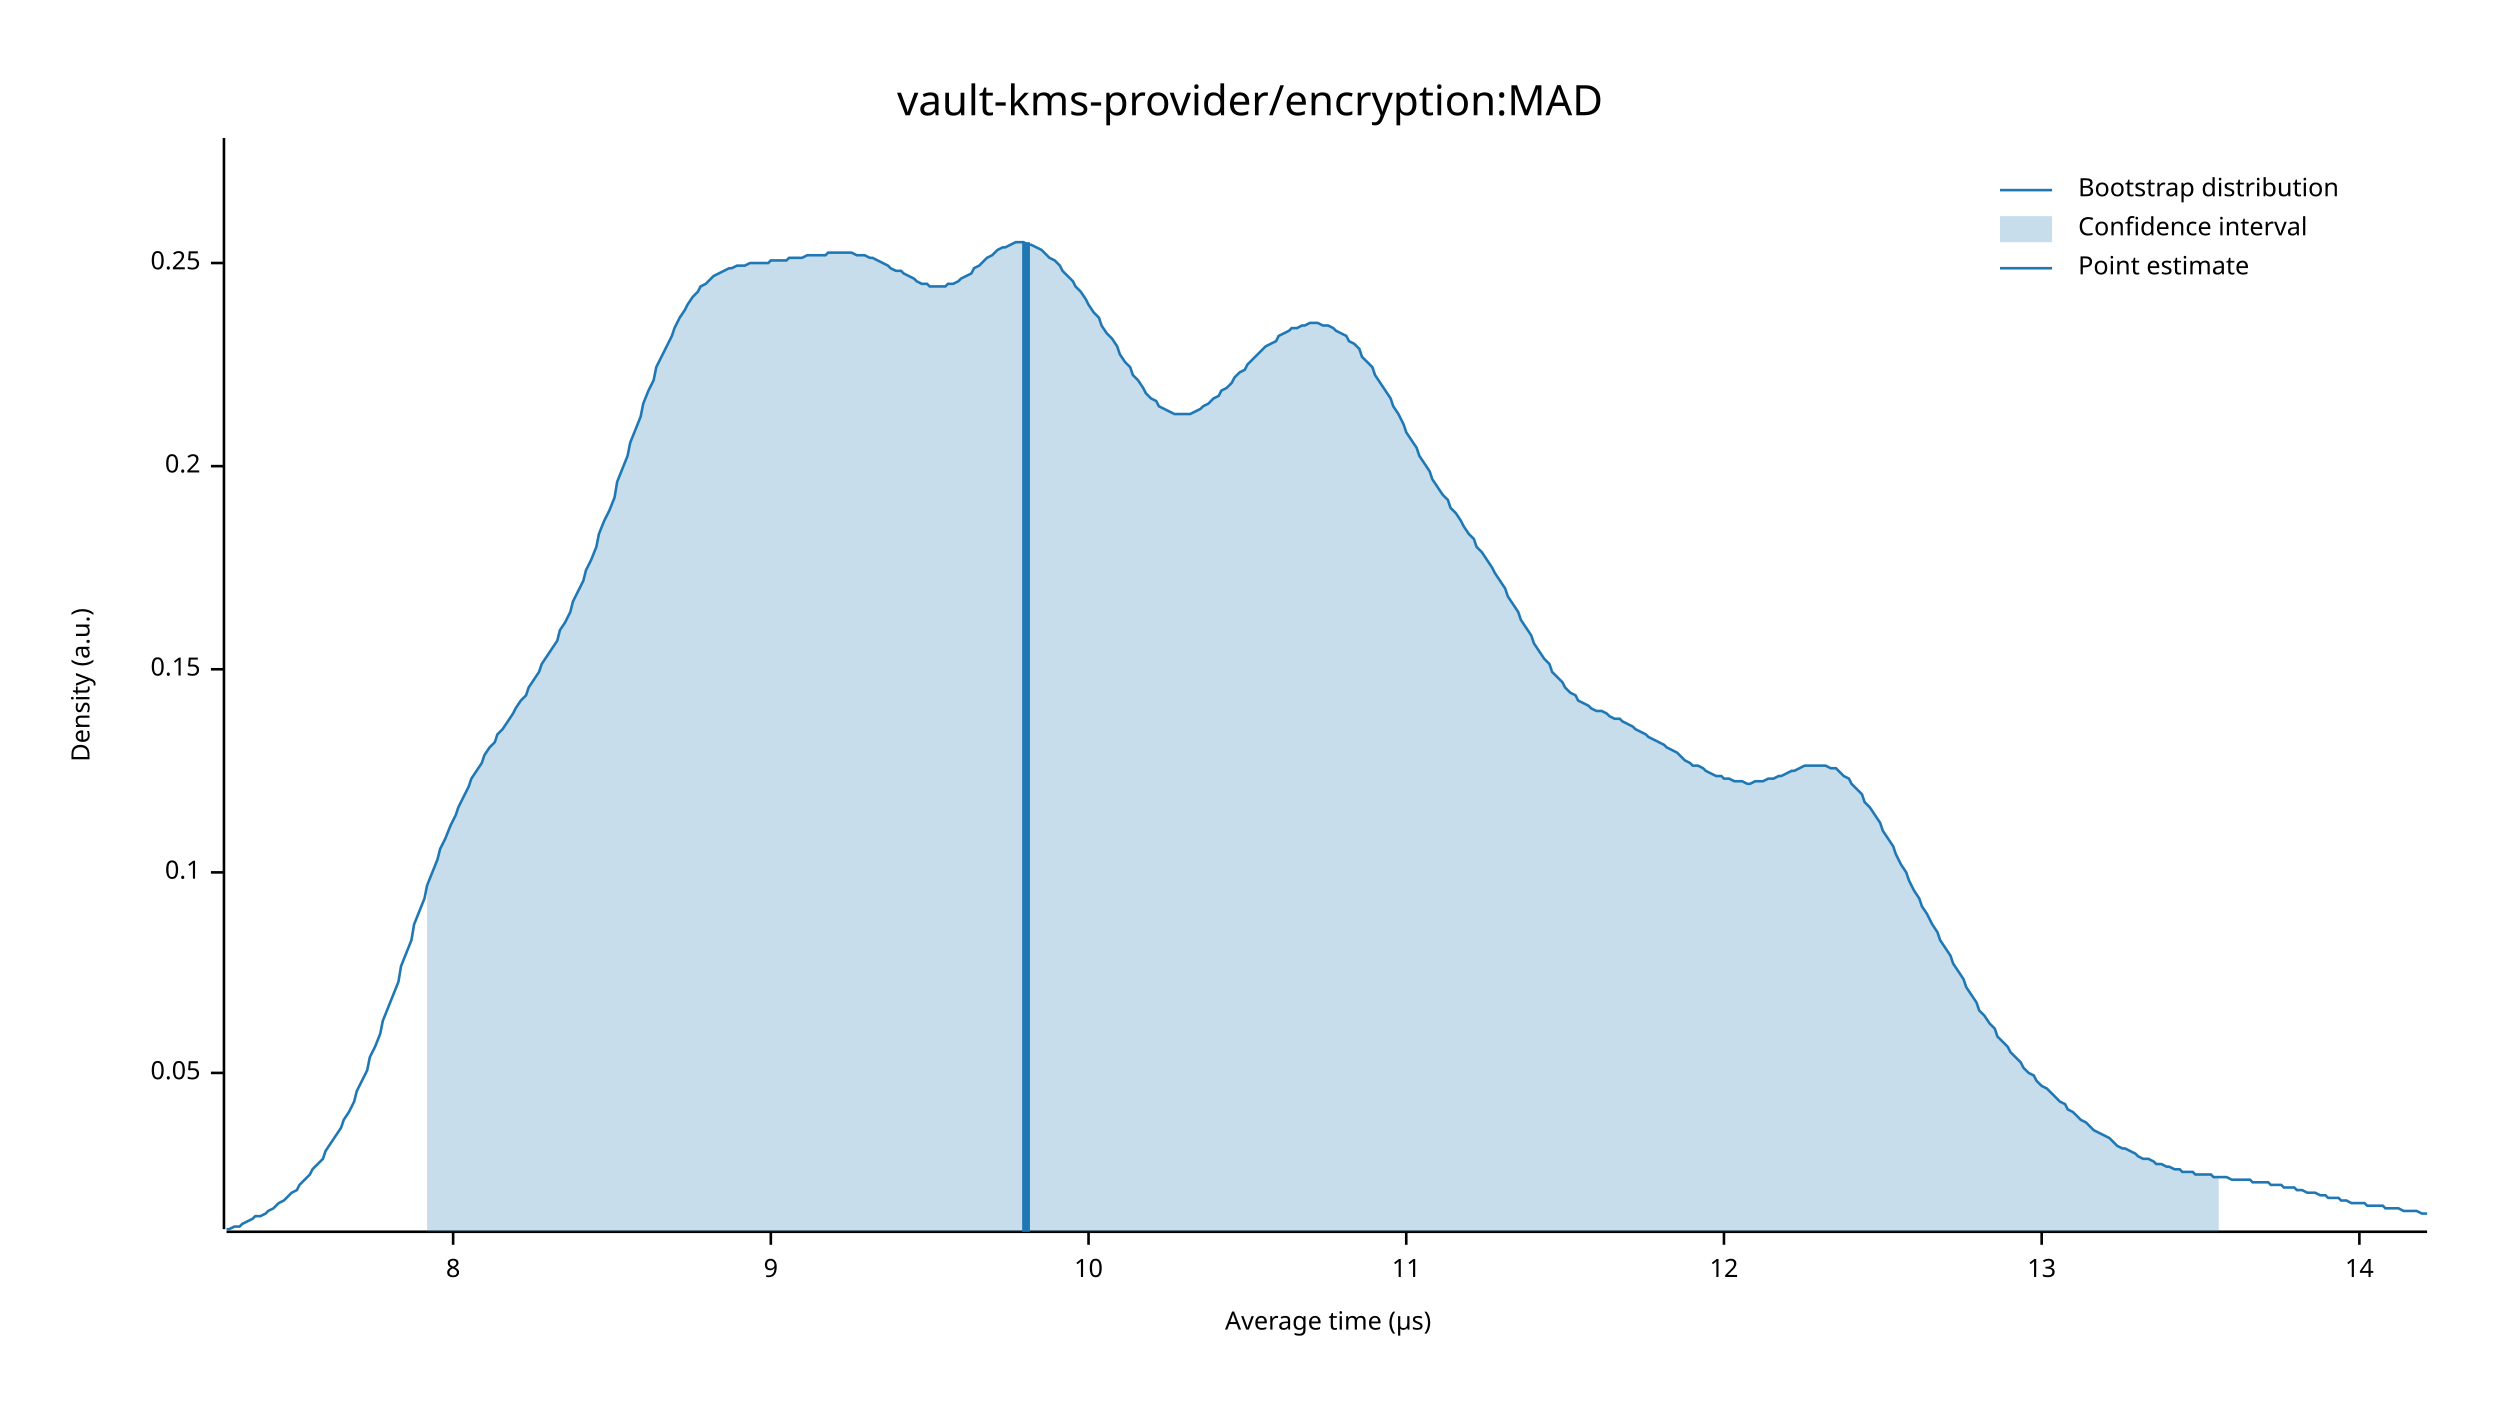
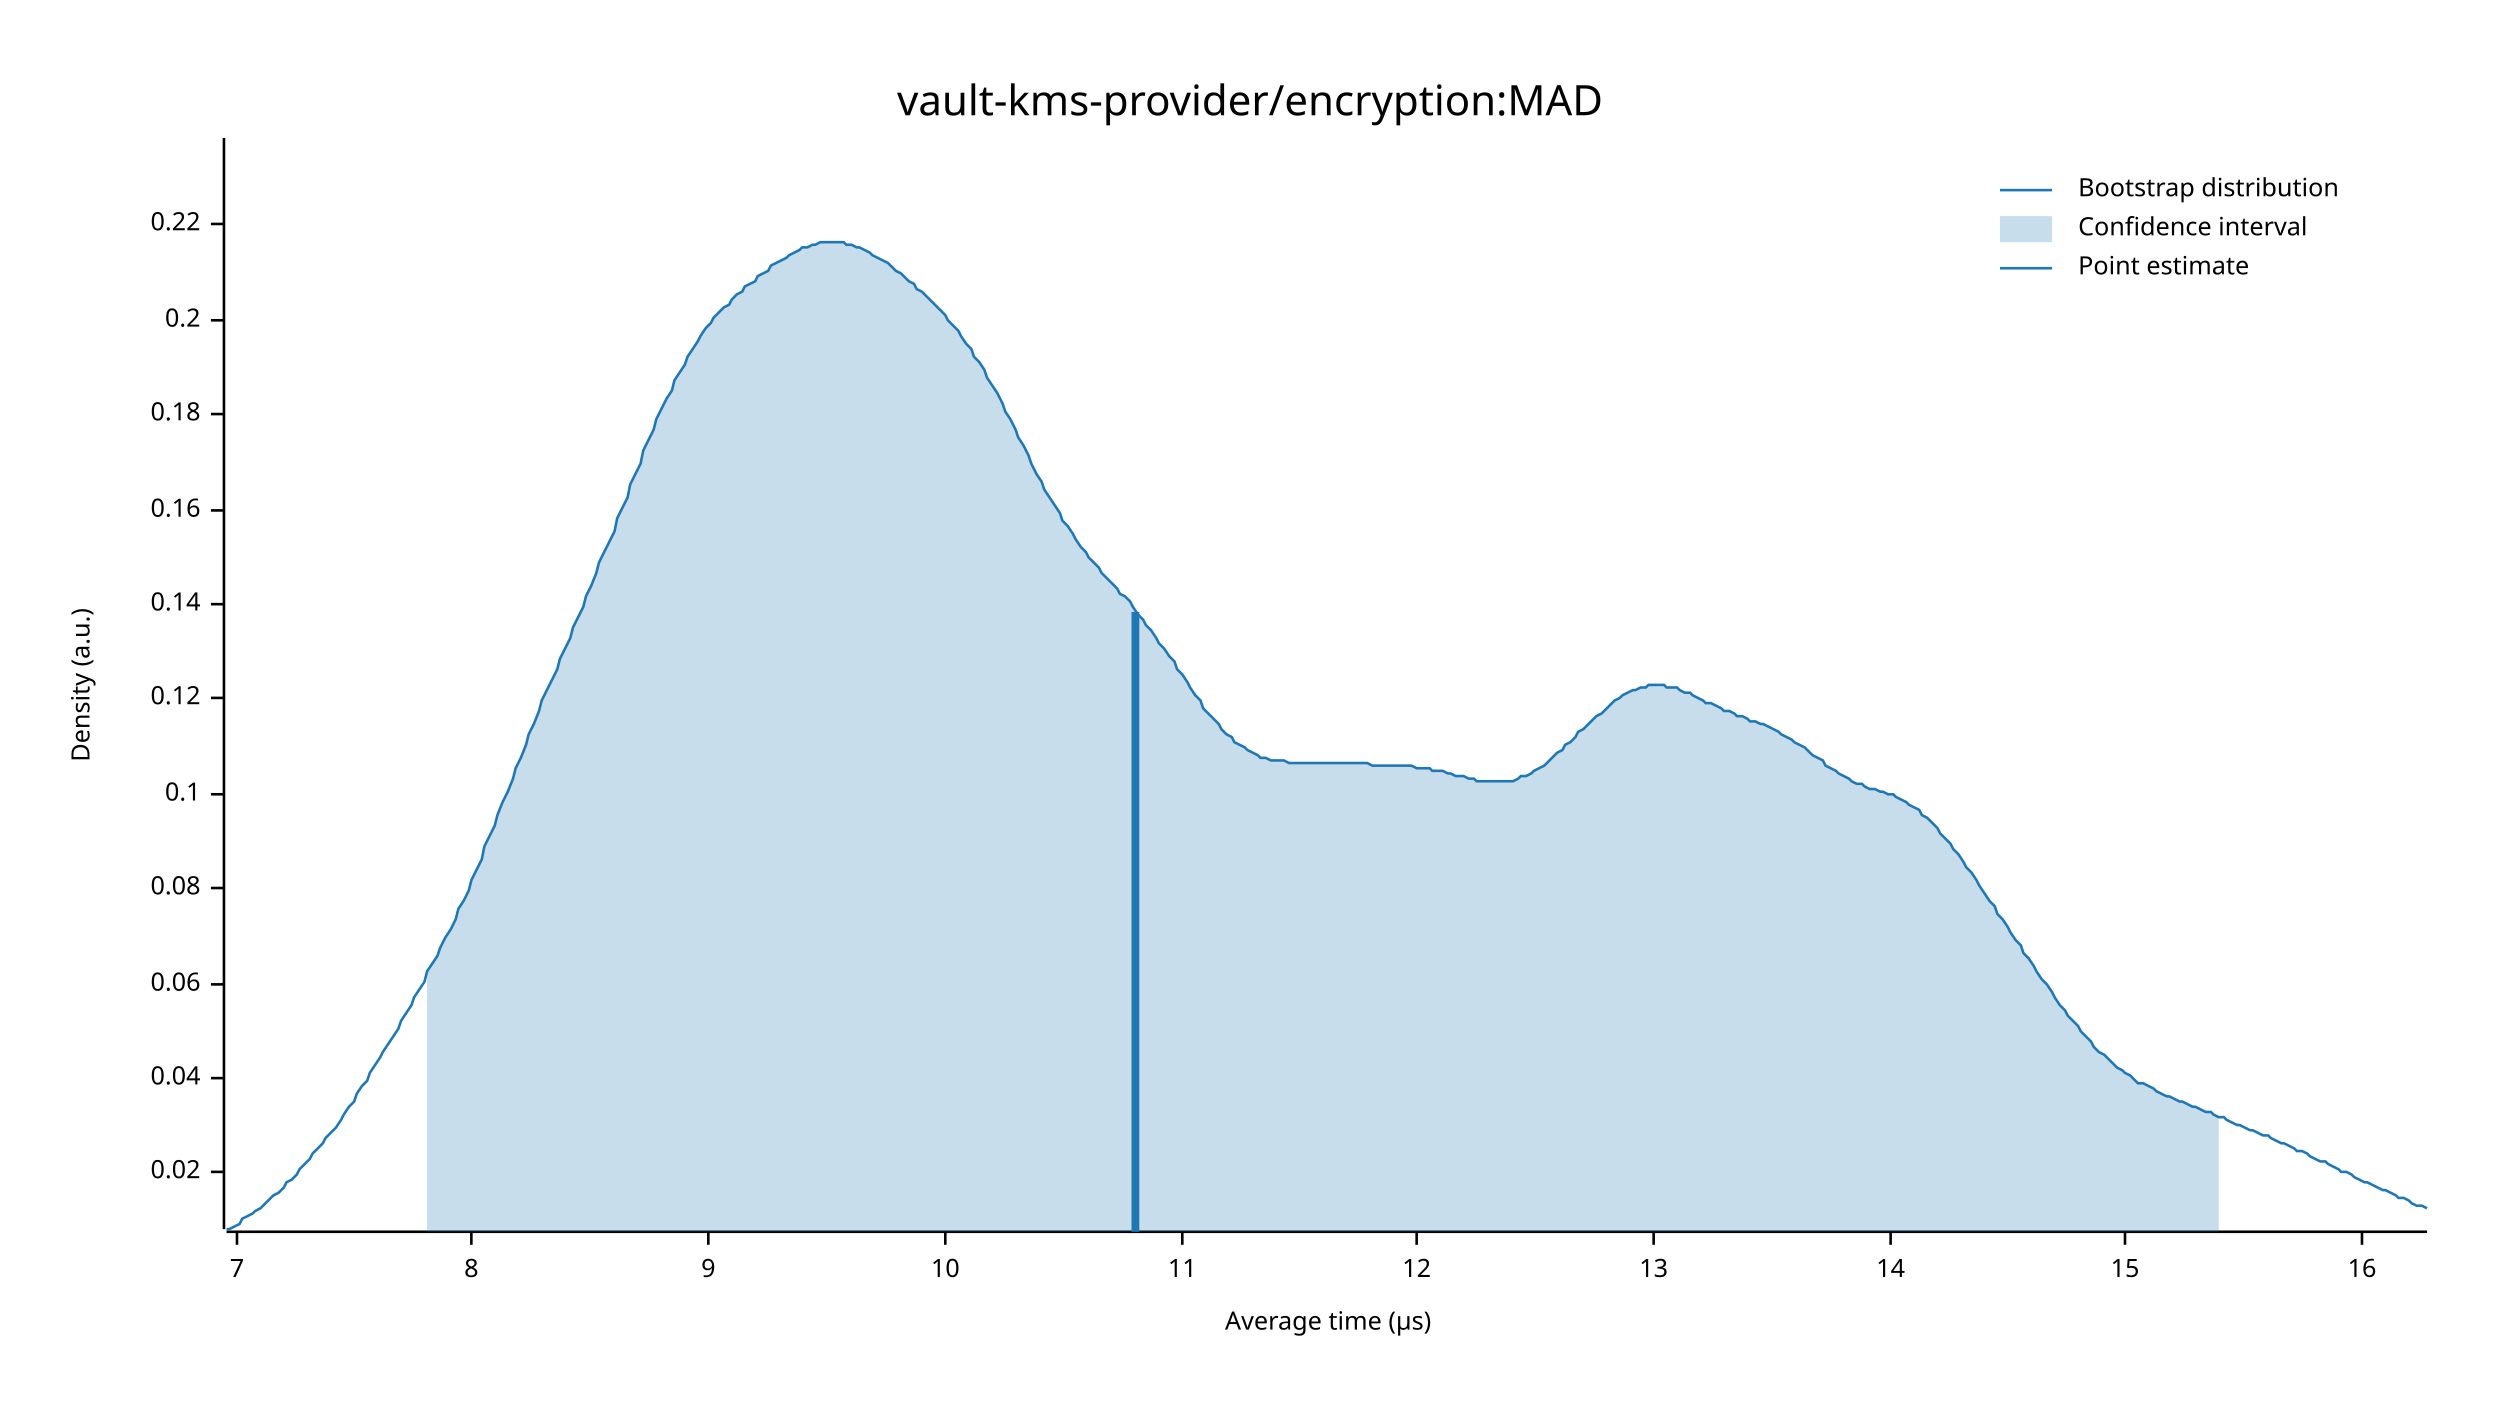
<svg xmlns="http://www.w3.org/2000/svg" width="960" height="540" viewBox="0 0 960 540">
  <text x="480" y="32" dy="0.76em" text-anchor="middle" font-family="sans-serif" font-size="16.129" opacity="1" fill="#000000">
vault-kms-provider/encryption:MAD
</text>
  <text x="27" y="263" dy="0.76em" text-anchor="middle" font-family="sans-serif" font-size="9.677" opacity="1" fill="#000000" transform="rotate(270, 27, 263)">
Density (a.u.)
</text>
  <text x="510" y="513" dy="-0.5ex" text-anchor="middle" font-family="sans-serif" font-size="9.677" opacity="1" fill="#000000">
Average time (µs)
</text>
  <polyline fill="none" opacity="1" stroke="#000000" stroke-width="1" points="86,53 86,472 " />
-   <text x="77" y="412" dy="0.5ex" text-anchor="end" font-family="sans-serif" font-size="9.677" opacity="1" fill="#000000">
- 0.05
+   <text x="77" y="450" dy="0.5ex" text-anchor="end" font-family="sans-serif" font-size="9.677" opacity="1" fill="#000000">
+ 0.02
</text>
-   <polyline fill="none" opacity="1" stroke="#000000" stroke-width="1" points="81,412 86,412 " />
-   <text x="77" y="335" dy="0.5ex" text-anchor="end" font-family="sans-serif" font-size="9.677" opacity="1" fill="#000000">
+   <polyline fill="none" opacity="1" stroke="#000000" stroke-width="1" points="81,450 86,450 " />
+   <text x="77" y="414" dy="0.5ex" text-anchor="end" font-family="sans-serif" font-size="9.677" opacity="1" fill="#000000">
+ 0.04
+ </text>
+   <polyline fill="none" opacity="1" stroke="#000000" stroke-width="1" points="81,414 86,414 " />
+   <text x="77" y="378" dy="0.5ex" text-anchor="end" font-family="sans-serif" font-size="9.677" opacity="1" fill="#000000">
+ 0.06
+ </text>
+   <polyline fill="none" opacity="1" stroke="#000000" stroke-width="1" points="81,378 86,378 " />
+   <text x="77" y="341" dy="0.5ex" text-anchor="end" font-family="sans-serif" font-size="9.677" opacity="1" fill="#000000">
+ 0.08
+ </text>
+   <polyline fill="none" opacity="1" stroke="#000000" stroke-width="1" points="81,341 86,341 " />
+   <text x="77" y="305" dy="0.5ex" text-anchor="end" font-family="sans-serif" font-size="9.677" opacity="1" fill="#000000">
0.1
</text>
-   <polyline fill="none" opacity="1" stroke="#000000" stroke-width="1" points="81,335 86,335 " />
-   <text x="77" y="257" dy="0.5ex" text-anchor="end" font-family="sans-serif" font-size="9.677" opacity="1" fill="#000000">
- 0.15
+   <polyline fill="none" opacity="1" stroke="#000000" stroke-width="1" points="81,305 86,305 " />
+   <text x="77" y="268" dy="0.5ex" text-anchor="end" font-family="sans-serif" font-size="9.677" opacity="1" fill="#000000">
+ 0.12
</text>
-   <polyline fill="none" opacity="1" stroke="#000000" stroke-width="1" points="81,257 86,257 " />
-   <text x="77" y="179" dy="0.5ex" text-anchor="end" font-family="sans-serif" font-size="9.677" opacity="1" fill="#000000">
+   <polyline fill="none" opacity="1" stroke="#000000" stroke-width="1" points="81,268 86,268 " />
+   <text x="77" y="232" dy="0.5ex" text-anchor="end" font-family="sans-serif" font-size="9.677" opacity="1" fill="#000000">
+ 0.14
+ </text>
+   <polyline fill="none" opacity="1" stroke="#000000" stroke-width="1" points="81,232 86,232 " />
+   <text x="77" y="196" dy="0.5ex" text-anchor="end" font-family="sans-serif" font-size="9.677" opacity="1" fill="#000000">
+ 0.16
+ </text>
+   <polyline fill="none" opacity="1" stroke="#000000" stroke-width="1" points="81,196 86,196 " />
+   <text x="77" y="159" dy="0.5ex" text-anchor="end" font-family="sans-serif" font-size="9.677" opacity="1" fill="#000000">
+ 0.18
+ </text>
+   <polyline fill="none" opacity="1" stroke="#000000" stroke-width="1" points="81,159 86,159 " />
+   <text x="77" y="123" dy="0.5ex" text-anchor="end" font-family="sans-serif" font-size="9.677" opacity="1" fill="#000000">
0.2
</text>
-   <polyline fill="none" opacity="1" stroke="#000000" stroke-width="1" points="81,179 86,179 " />
-   <text x="77" y="101" dy="0.5ex" text-anchor="end" font-family="sans-serif" font-size="9.677" opacity="1" fill="#000000">
- 0.25
+   <polyline fill="none" opacity="1" stroke="#000000" stroke-width="1" points="81,123 86,123 " />
+   <text x="77" y="86" dy="0.5ex" text-anchor="end" font-family="sans-serif" font-size="9.677" opacity="1" fill="#000000">
+ 0.22
</text>
-   <polyline fill="none" opacity="1" stroke="#000000" stroke-width="1" points="81,101 86,101 " />
+   <polyline fill="none" opacity="1" stroke="#000000" stroke-width="1" points="81,86 86,86 " />
  <polyline fill="none" opacity="1" stroke="#000000" stroke-width="1" points="87,473 932,473 " />
-   <text x="174" y="483" dy="0.76em" text-anchor="middle" font-family="sans-serif" font-size="9.677" opacity="1" fill="#000000">
+   <text x="91" y="483" dy="0.76em" text-anchor="middle" font-family="sans-serif" font-size="9.677" opacity="1" fill="#000000">
+ 7
+ </text>
+   <polyline fill="none" opacity="1" stroke="#000000" stroke-width="1" points="91,473 91,478 " />
+   <text x="181" y="483" dy="0.76em" text-anchor="middle" font-family="sans-serif" font-size="9.677" opacity="1" fill="#000000">
8
</text>
-   <polyline fill="none" opacity="1" stroke="#000000" stroke-width="1" points="174,473 174,478 " />
-   <text x="296" y="483" dy="0.76em" text-anchor="middle" font-family="sans-serif" font-size="9.677" opacity="1" fill="#000000">
+   <polyline fill="none" opacity="1" stroke="#000000" stroke-width="1" points="181,473 181,478 " />
+   <text x="272" y="483" dy="0.76em" text-anchor="middle" font-family="sans-serif" font-size="9.677" opacity="1" fill="#000000">
9
</text>
-   <polyline fill="none" opacity="1" stroke="#000000" stroke-width="1" points="296,473 296,478 " />
-   <text x="418" y="483" dy="0.76em" text-anchor="middle" font-family="sans-serif" font-size="9.677" opacity="1" fill="#000000">
+   <polyline fill="none" opacity="1" stroke="#000000" stroke-width="1" points="272,473 272,478 " />
+   <text x="363" y="483" dy="0.76em" text-anchor="middle" font-family="sans-serif" font-size="9.677" opacity="1" fill="#000000">
10
</text>
-   <polyline fill="none" opacity="1" stroke="#000000" stroke-width="1" points="418,473 418,478 " />
-   <text x="540" y="483" dy="0.76em" text-anchor="middle" font-family="sans-serif" font-size="9.677" opacity="1" fill="#000000">
+   <polyline fill="none" opacity="1" stroke="#000000" stroke-width="1" points="363,473 363,478 " />
+   <text x="454" y="483" dy="0.76em" text-anchor="middle" font-family="sans-serif" font-size="9.677" opacity="1" fill="#000000">
11
</text>
-   <polyline fill="none" opacity="1" stroke="#000000" stroke-width="1" points="540,473 540,478 " />
-   <text x="662" y="483" dy="0.76em" text-anchor="middle" font-family="sans-serif" font-size="9.677" opacity="1" fill="#000000">
+   <polyline fill="none" opacity="1" stroke="#000000" stroke-width="1" points="454,473 454,478 " />
+   <text x="544" y="483" dy="0.76em" text-anchor="middle" font-family="sans-serif" font-size="9.677" opacity="1" fill="#000000">
12
</text>
-   <polyline fill="none" opacity="1" stroke="#000000" stroke-width="1" points="662,473 662,478 " />
-   <text x="784" y="483" dy="0.76em" text-anchor="middle" font-family="sans-serif" font-size="9.677" opacity="1" fill="#000000">
+   <polyline fill="none" opacity="1" stroke="#000000" stroke-width="1" points="544,473 544,478 " />
+   <text x="635" y="483" dy="0.76em" text-anchor="middle" font-family="sans-serif" font-size="9.677" opacity="1" fill="#000000">
13
</text>
-   <polyline fill="none" opacity="1" stroke="#000000" stroke-width="1" points="784,473 784,478 " />
-   <text x="906" y="483" dy="0.76em" text-anchor="middle" font-family="sans-serif" font-size="9.677" opacity="1" fill="#000000">
+   <polyline fill="none" opacity="1" stroke="#000000" stroke-width="1" points="635,473 635,478 " />
+   <text x="726" y="483" dy="0.76em" text-anchor="middle" font-family="sans-serif" font-size="9.677" opacity="1" fill="#000000">
14
</text>
-   <polyline fill="none" opacity="1" stroke="#000000" stroke-width="1" points="906,473 906,478 " />
-   <polyline fill="none" opacity="1" stroke="#1F78B4" stroke-width="1" points="87,472 88,472 90,471 92,471 93,470 95,469 97,468 98,467 100,467 102,466 103,465 105,464 107,462 109,461 110,460 112,458 114,457 115,455 117,453 119,451 120,449 122,447 124,445 125,442 127,439 129,436 131,433 132,430 134,427 136,423 137,419 139,415 141,411 142,406 144,402 146,397 147,392 149,387 151,382 153,377 154,371 156,366 158,361 159,355 161,350 163,345 164,340 166,335 168,330 169,326 171,322 173,317 175,313 176,310 178,306 180,302 181,299 183,296 185,293 186,290 188,287 190,285 191,282 193,280 195,277 197,274 198,272 200,269 202,267 203,264 205,261 207,258 208,255 210,252 212,249 214,246 215,242 217,239 219,235 220,231 222,227 224,223 225,219 227,215 229,210 230,205 232,200 234,196 236,191 237,185 239,180 241,175 242,170 244,165 246,160 247,155 249,150 251,146 252,141 254,137 256,133 258,129 259,126 261,122 263,119 264,117 266,114 268,112 269,110 271,109 273,107 274,106 276,105 278,104 280,103 281,103 283,102 285,102 286,102 288,101 290,101 291,101 293,101 295,101 296,100 298,100 300,100 302,100 303,99 305,99 307,99 308,99 310,98 312,98 313,98 315,98 317,98 318,97 320,97 322,97 324,97 325,97 327,97 329,98 330,98 332,98 334,99 335,99 337,100 339,101 341,102 342,103 344,104 346,104 347,105 349,106 351,107 352,108 354,109 356,109 357,110 359,110 361,110 363,110 364,109 366,109 368,108 369,107 371,106 373,105 374,103 376,102 378,100 379,99 381,98 383,96 385,95 386,95 388,94 390,93 391,93 393,93 395,94 396,94 398,95 400,96 401,97 403,99 405,100 407,102 408,104 410,106 412,108 413,110 415,112 417,115 418,117 420,120 422,122 423,125 425,128 427,130 429,133 430,136 432,139 434,141 435,144 437,146 439,149 440,151 442,153 444,154 445,156 447,157 449,158 451,159 452,159 454,159 456,159 457,159 459,158 461,157 462,156 464,155 466,153 468,152 469,150 471,149 473,147 474,145 476,143 478,142 479,140 481,138 483,136 484,135 486,133 488,132 490,131 491,129 493,128 495,127 496,126 498,126 500,125 501,125 503,124 505,124 506,124 508,125 510,125 512,126 513,127 515,128 517,129 518,131 520,132 522,134 523,137 525,139 527,141 528,144 530,147 532,150 534,153 535,156 537,159 539,163 540,166 542,169 544,172 545,175 547,178 549,181 550,184 552,187 554,190 556,192 557,195 559,197 561,200 562,202 564,205 566,207 567,210 569,212 571,215 573,218 574,220 576,223 578,226 579,229 581,232 583,235 584,238 586,241 588,244 589,247 591,250 593,253 595,255 596,258 598,260 600,262 601,264 603,266 605,267 606,269 608,270 610,271 611,272 613,273 615,273 617,274 618,275 620,276 622,276 623,277 625,278 627,279 628,280 630,281 632,282 633,283 635,284 637,285 639,286 640,287 642,288 644,289 645,290 647,292 649,293 650,294 652,294 654,295 655,296 657,297 659,298 661,298 662,299 664,299 666,300 667,300 669,300 671,301 672,301 674,300 676,300 677,300 679,299 681,299 683,298 684,298 686,297 688,296 689,296 691,295 693,294 694,294 696,294 698,294 700,294 701,294 703,295 705,295 706,296 708,298 710,299 711,301 713,303 715,305 716,308 718,310 720,313 722,316 723,319 725,322 727,325 728,328 730,332 732,335 733,338 735,342 737,345 738,348 740,351 742,355 744,358 745,361 747,364 749,367 750,370 752,373 754,376 755,379 757,382 759,385 760,388 762,390 764,393 766,395 767,398 769,400 771,402 772,404 774,406 776,408 777,410 779,412 781,413 782,415 784,417 786,418 788,420 789,421 791,423 793,424 794,426 796,427 798,429 799,430 801,431 803,433 804,434 806,435 808,436 810,437 811,438 813,440 815,441 816,441 818,442 820,443 821,444 823,445 825,445 827,446 828,447 830,447 832,448 833,448 835,449 837,449 838,450 840,450 842,450 843,451 845,451 847,451 849,451 850,452 852,452 854,452 855,452 857,453 859,453 860,453 862,453 864,453 865,454 867,454 869,454 871,454 872,455 874,455 876,455 877,456 879,456 881,456 882,457 884,457 886,458 887,458 889,458 891,459 893,459 894,460 896,460 898,460 899,461 901,461 903,462 904,462 906,462 908,462 909,463 911,463 913,463 915,463 916,464 918,464 920,464 921,464 923,465 925,465 926,465 928,465 930,466 932,466 " />
-   <polygon opacity="0.25" fill="#1F78B4" points="164,340 166,335 168,330 169,326 171,322 173,317 175,313 176,310 178,306 180,302 181,299 183,296 185,293 186,290 188,287 190,285 191,282 193,280 195,277 197,274 198,272 200,269 202,267 203,264 205,261 207,258 208,255 210,252 212,249 214,246 215,242 217,239 219,235 220,231 222,227 224,223 225,219 227,215 229,210 230,205 232,200 234,196 236,191 237,185 239,180 241,175 242,170 244,165 246,160 247,155 249,150 251,146 252,141 254,137 256,133 258,129 259,126 261,122 263,119 264,117 266,114 268,112 269,110 271,109 273,107 274,106 276,105 278,104 280,103 281,103 283,102 285,102 286,102 288,101 290,101 291,101 293,101 295,101 296,100 298,100 300,100 302,100 303,99 305,99 307,99 308,99 310,98 312,98 313,98 315,98 317,98 318,97 320,97 322,97 324,97 325,97 327,97 329,98 330,98 332,98 334,99 335,99 337,100 339,101 341,102 342,103 344,104 346,104 347,105 349,106 351,107 352,108 354,109 356,109 357,110 359,110 361,110 363,110 364,109 366,109 368,108 369,107 371,106 373,105 374,103 376,102 378,100 379,99 381,98 383,96 385,95 386,95 388,94 390,93 391,93 393,93 395,94 396,94 398,95 400,96 401,97 403,99 405,100 407,102 408,104 410,106 412,108 413,110 415,112 417,115 418,117 420,120 422,122 423,125 425,128 427,130 429,133 430,136 432,139 434,141 435,144 437,146 439,149 440,151 442,153 444,154 445,156 447,157 449,158 451,159 452,159 454,159 456,159 457,159 459,158 461,157 462,156 464,155 466,153 468,152 469,150 471,149 473,147 474,145 476,143 478,142 479,140 481,138 483,136 484,135 486,133 488,132 490,131 491,129 493,128 495,127 496,126 498,126 500,125 501,125 503,124 505,124 506,124 508,125 510,125 512,126 513,127 515,128 517,129 518,131 520,132 522,134 523,137 525,139 527,141 528,144 530,147 532,150 534,153 535,156 537,159 539,163 540,166 542,169 544,172 545,175 547,178 549,181 550,184 552,187 554,190 556,192 557,195 559,197 561,200 562,202 564,205 566,207 567,210 569,212 571,215 573,218 574,220 576,223 578,226 579,229 581,232 583,235 584,238 586,241 588,244 589,247 591,250 593,253 595,255 596,258 598,260 600,262 601,264 603,266 605,267 606,269 608,270 610,271 611,272 613,273 615,273 617,274 618,275 620,276 622,276 623,277 625,278 627,279 628,280 630,281 632,282 633,283 635,284 637,285 639,286 640,287 642,288 644,289 645,290 647,292 649,293 650,294 652,294 654,295 655,296 657,297 659,298 661,298 662,299 664,299 666,300 667,300 669,300 671,301 672,301 674,300 676,300 677,300 679,299 681,299 683,298 684,298 686,297 688,296 689,296 691,295 693,294 694,294 696,294 698,294 700,294 701,294 703,295 705,295 706,296 708,298 710,299 711,301 713,303 715,305 716,308 718,310 720,313 722,316 723,319 725,322 727,325 728,328 730,332 732,335 733,338 735,342 737,345 738,348 740,351 742,355 744,358 745,361 747,364 749,367 750,370 752,373 754,376 755,379 757,382 759,385 760,388 762,390 764,393 766,395 767,398 769,400 771,402 772,404 774,406 776,408 777,410 779,412 781,413 782,415 784,417 786,418 788,420 789,421 791,423 793,424 794,426 796,427 798,429 799,430 801,431 803,433 804,434 806,435 808,436 810,437 811,438 813,440 815,441 816,441 818,442 820,443 821,444 823,445 825,445 827,446 828,447 830,447 832,448 833,448 835,449 837,449 838,450 840,450 842,450 843,451 845,451 847,451 849,451 850,452 852,452 852,473 164,473 " />
-   <polyline fill="none" opacity="1" stroke="#1F78B4" stroke-width="3" points="394,473 394,93 " />
+   <polyline fill="none" opacity="1" stroke="#000000" stroke-width="1" points="726,473 726,478 " />
+   <text x="816" y="483" dy="0.76em" text-anchor="middle" font-family="sans-serif" font-size="9.677" opacity="1" fill="#000000">
+ 15
+ </text>
+   <polyline fill="none" opacity="1" stroke="#000000" stroke-width="1" points="816,473 816,478 " />
+   <text x="907" y="483" dy="0.76em" text-anchor="middle" font-family="sans-serif" font-size="9.677" opacity="1" fill="#000000">
+ 16
+ </text>
+   <polyline fill="none" opacity="1" stroke="#000000" stroke-width="1" points="907,473 907,478 " />
+   <polyline fill="none" opacity="1" stroke="#1F78B4" stroke-width="1" points="87,472 88,472 90,471 92,470 93,468 95,467 97,466 98,465 100,464 102,462 103,461 105,459 107,458 109,456 110,454 112,453 114,451 115,449 117,447 119,445 120,443 122,441 124,439 125,437 127,435 129,433 131,430 132,428 134,425 136,423 137,420 139,417 141,415 142,412 144,409 146,406 147,404 149,401 151,398 153,395 154,392 156,389 158,386 159,383 161,380 163,377 164,373 166,370 168,367 169,364 171,360 173,357 175,353 176,349 178,346 180,342 181,338 183,334 185,330 186,325 188,321 190,317 191,313 193,308 195,304 197,299 198,295 200,291 202,286 203,282 205,278 207,273 208,269 210,265 212,261 214,257 215,253 217,249 219,245 220,241 222,237 224,233 225,229 227,225 229,220 230,216 232,212 234,208 236,204 237,199 239,195 241,191 242,186 244,182 246,178 247,173 249,169 251,165 252,161 254,157 256,153 258,150 259,146 261,143 263,140 264,137 266,134 268,131 269,129 271,126 273,124 274,122 276,120 278,118 280,117 281,115 283,113 285,112 286,110 288,109 290,108 291,106 293,105 295,104 296,102 298,101 300,100 302,99 303,98 305,97 307,96 308,95 310,95 312,94 313,94 315,93 317,93 318,93 320,93 322,93 324,93 325,94 327,94 329,95 330,95 332,96 334,97 335,98 337,99 339,100 341,101 342,102 344,104 346,105 347,106 349,108 351,109 352,111 354,112 356,114 357,115 359,117 361,119 363,121 364,123 366,125 368,127 369,129 371,132 373,134 374,137 376,139 378,142 379,145 381,148 383,151 385,155 386,158 388,161 390,165 391,168 393,171 395,175 396,178 398,182 400,185 401,188 403,191 405,194 407,197 408,200 410,202 412,205 413,207 415,210 417,212 418,214 420,216 422,218 423,220 425,222 427,224 429,226 430,228 432,229 434,231 435,233 437,236 439,238 440,240 442,242 444,245 445,247 447,249 449,252 451,254 452,257 454,259 456,262 457,264 459,267 461,269 462,272 464,274 466,276 468,278 469,280 471,282 473,283 474,285 476,286 478,287 479,288 481,289 483,290 484,291 486,291 488,292 490,292 491,292 493,292 495,293 496,293 498,293 500,293 501,293 503,293 505,293 506,293 508,293 510,293 512,293 513,293 515,293 517,293 518,293 520,293 522,293 523,293 525,293 527,294 528,294 530,294 532,294 534,294 535,294 537,294 539,294 540,294 542,294 544,295 545,295 547,295 549,295 550,296 552,296 554,296 556,297 557,297 559,298 561,298 562,298 564,299 566,299 567,300 569,300 571,300 573,300 574,300 576,300 578,300 579,300 581,300 583,299 584,298 586,298 588,297 589,296 591,295 593,294 595,292 596,291 598,289 600,288 601,286 603,285 605,283 606,281 608,280 610,278 611,277 613,275 615,274 617,272 618,271 620,269 622,268 623,267 625,266 627,265 628,265 630,264 632,264 633,263 635,263 637,263 639,263 640,264 642,264 644,264 645,265 647,266 649,266 650,267 652,268 654,269 655,270 657,270 659,271 661,272 662,273 664,273 666,274 667,275 669,275 671,276 672,277 674,277 676,278 677,278 679,279 681,280 683,281 684,282 686,283 688,284 689,285 691,286 693,287 694,288 696,290 698,291 700,292 701,294 703,295 705,296 706,297 708,298 710,299 711,300 713,301 715,301 716,302 718,303 720,303 722,304 723,304 725,305 727,305 728,306 730,307 732,308 733,309 735,310 737,311 738,313 740,314 742,316 744,318 745,320 747,322 749,324 750,326 752,328 754,331 755,333 757,335 759,338 760,340 762,343 764,346 766,348 767,351 769,353 771,356 772,358 774,361 776,363 777,366 779,368 781,371 782,373 784,376 786,378 788,381 789,383 791,386 793,388 794,390 796,392 798,394 799,396 801,398 803,400 804,402 806,404 808,405 810,407 811,408 813,410 815,411 816,412 818,413 820,415 821,416 823,416 825,417 827,418 828,419 830,420 832,421 833,421 835,422 837,423 838,423 840,424 842,425 843,425 845,426 847,427 849,427 850,428 852,429 854,429 855,430 857,431 859,432 860,432 862,433 864,434 865,434 867,435 869,436 871,436 872,437 874,438 876,439 877,439 879,440 881,441 882,442 884,442 886,443 887,444 889,445 891,446 893,446 894,447 896,448 898,449 899,450 901,450 903,451 904,452 906,453 908,454 909,454 911,455 913,456 915,457 916,457 918,458 920,459 921,460 923,460 925,461 926,462 928,463 930,463 932,464 " />
+   <polygon opacity="0.25" fill="#1F78B4" points="164,373 166,370 168,367 169,364 171,360 173,357 175,353 176,349 178,346 180,342 181,338 183,334 185,330 186,325 188,321 190,317 191,313 193,308 195,304 197,299 198,295 200,291 202,286 203,282 205,278 207,273 208,269 210,265 212,261 214,257 215,253 217,249 219,245 220,241 222,237 224,233 225,229 227,225 229,220 230,216 232,212 234,208 236,204 237,199 239,195 241,191 242,186 244,182 246,178 247,173 249,169 251,165 252,161 254,157 256,153 258,150 259,146 261,143 263,140 264,137 266,134 268,131 269,129 271,126 273,124 274,122 276,120 278,118 280,117 281,115 283,113 285,112 286,110 288,109 290,108 291,106 293,105 295,104 296,102 298,101 300,100 302,99 303,98 305,97 307,96 308,95 310,95 312,94 313,94 315,93 317,93 318,93 320,93 322,93 324,93 325,94 327,94 329,95 330,95 332,96 334,97 335,98 337,99 339,100 341,101 342,102 344,104 346,105 347,106 349,108 351,109 352,111 354,112 356,114 357,115 359,117 361,119 363,121 364,123 366,125 368,127 369,129 371,132 373,134 374,137 376,139 378,142 379,145 381,148 383,151 385,155 386,158 388,161 390,165 391,168 393,171 395,175 396,178 398,182 400,185 401,188 403,191 405,194 407,197 408,200 410,202 412,205 413,207 415,210 417,212 418,214 420,216 422,218 423,220 425,222 427,224 429,226 430,228 432,229 434,231 435,233 437,236 439,238 440,240 442,242 444,245 445,247 447,249 449,252 451,254 452,257 454,259 456,262 457,264 459,267 461,269 462,272 464,274 466,276 468,278 469,280 471,282 473,283 474,285 476,286 478,287 479,288 481,289 483,290 484,291 486,291 488,292 490,292 491,292 493,292 495,293 496,293 498,293 500,293 501,293 503,293 505,293 506,293 508,293 510,293 512,293 513,293 515,293 517,293 518,293 520,293 522,293 523,293 525,293 527,294 528,294 530,294 532,294 534,294 535,294 537,294 539,294 540,294 542,294 544,295 545,295 547,295 549,295 550,296 552,296 554,296 556,297 557,297 559,298 561,298 562,298 564,299 566,299 567,300 569,300 571,300 573,300 574,300 576,300 578,300 579,300 581,300 583,299 584,298 586,298 588,297 589,296 591,295 593,294 595,292 596,291 598,289 600,288 601,286 603,285 605,283 606,281 608,280 610,278 611,277 613,275 615,274 617,272 618,271 620,269 622,268 623,267 625,266 627,265 628,265 630,264 632,264 633,263 635,263 637,263 639,263 640,264 642,264 644,264 645,265 647,266 649,266 650,267 652,268 654,269 655,270 657,270 659,271 661,272 662,273 664,273 666,274 667,275 669,275 671,276 672,277 674,277 676,278 677,278 679,279 681,280 683,281 684,282 686,283 688,284 689,285 691,286 693,287 694,288 696,290 698,291 700,292 701,294 703,295 705,296 706,297 708,298 710,299 711,300 713,301 715,301 716,302 718,303 720,303 722,304 723,304 725,305 727,305 728,306 730,307 732,308 733,309 735,310 737,311 738,313 740,314 742,316 744,318 745,320 747,322 749,324 750,326 752,328 754,331 755,333 757,335 759,338 760,340 762,343 764,346 766,348 767,351 769,353 771,356 772,358 774,361 776,363 777,366 779,368 781,371 782,373 784,376 786,378 788,381 789,383 791,386 793,388 794,390 796,392 798,394 799,396 801,398 803,400 804,402 806,404 808,405 810,407 811,408 813,410 815,411 816,412 818,413 820,415 821,416 823,416 825,417 827,418 828,419 830,420 832,421 833,421 835,422 837,423 838,423 840,424 842,425 843,425 845,426 847,427 849,427 850,428 852,429 852,473 164,473 " />
+   <polyline fill="none" opacity="1" stroke="#1F78B4" stroke-width="3" points="436,473 436,235 " />
  <text x="798" y="68" dy="0.76em" text-anchor="start" font-family="sans-serif" font-size="9.677" opacity="1" fill="#000000">
Bootstrap distribution
</text>
  <text x="798" y="83" dy="0.76em" text-anchor="start" font-family="sans-serif" font-size="9.677" opacity="1" fill="#000000">
Confidence interval
</text>
  <text x="798" y="98" dy="0.76em" text-anchor="start" font-family="sans-serif" font-size="9.677" opacity="1" fill="#000000">
Point estimate
</text>
  <polyline fill="none" opacity="1" stroke="#1F78B4" stroke-width="1" points="768,73 788,73 " />
  <rect x="768" y="83" width="20" height="10" opacity="0.25" fill="#1F78B4" stroke="none" />
  <polyline fill="none" opacity="1" stroke="#1F78B4" stroke-width="1" points="768,103 788,103 " />
</svg>
